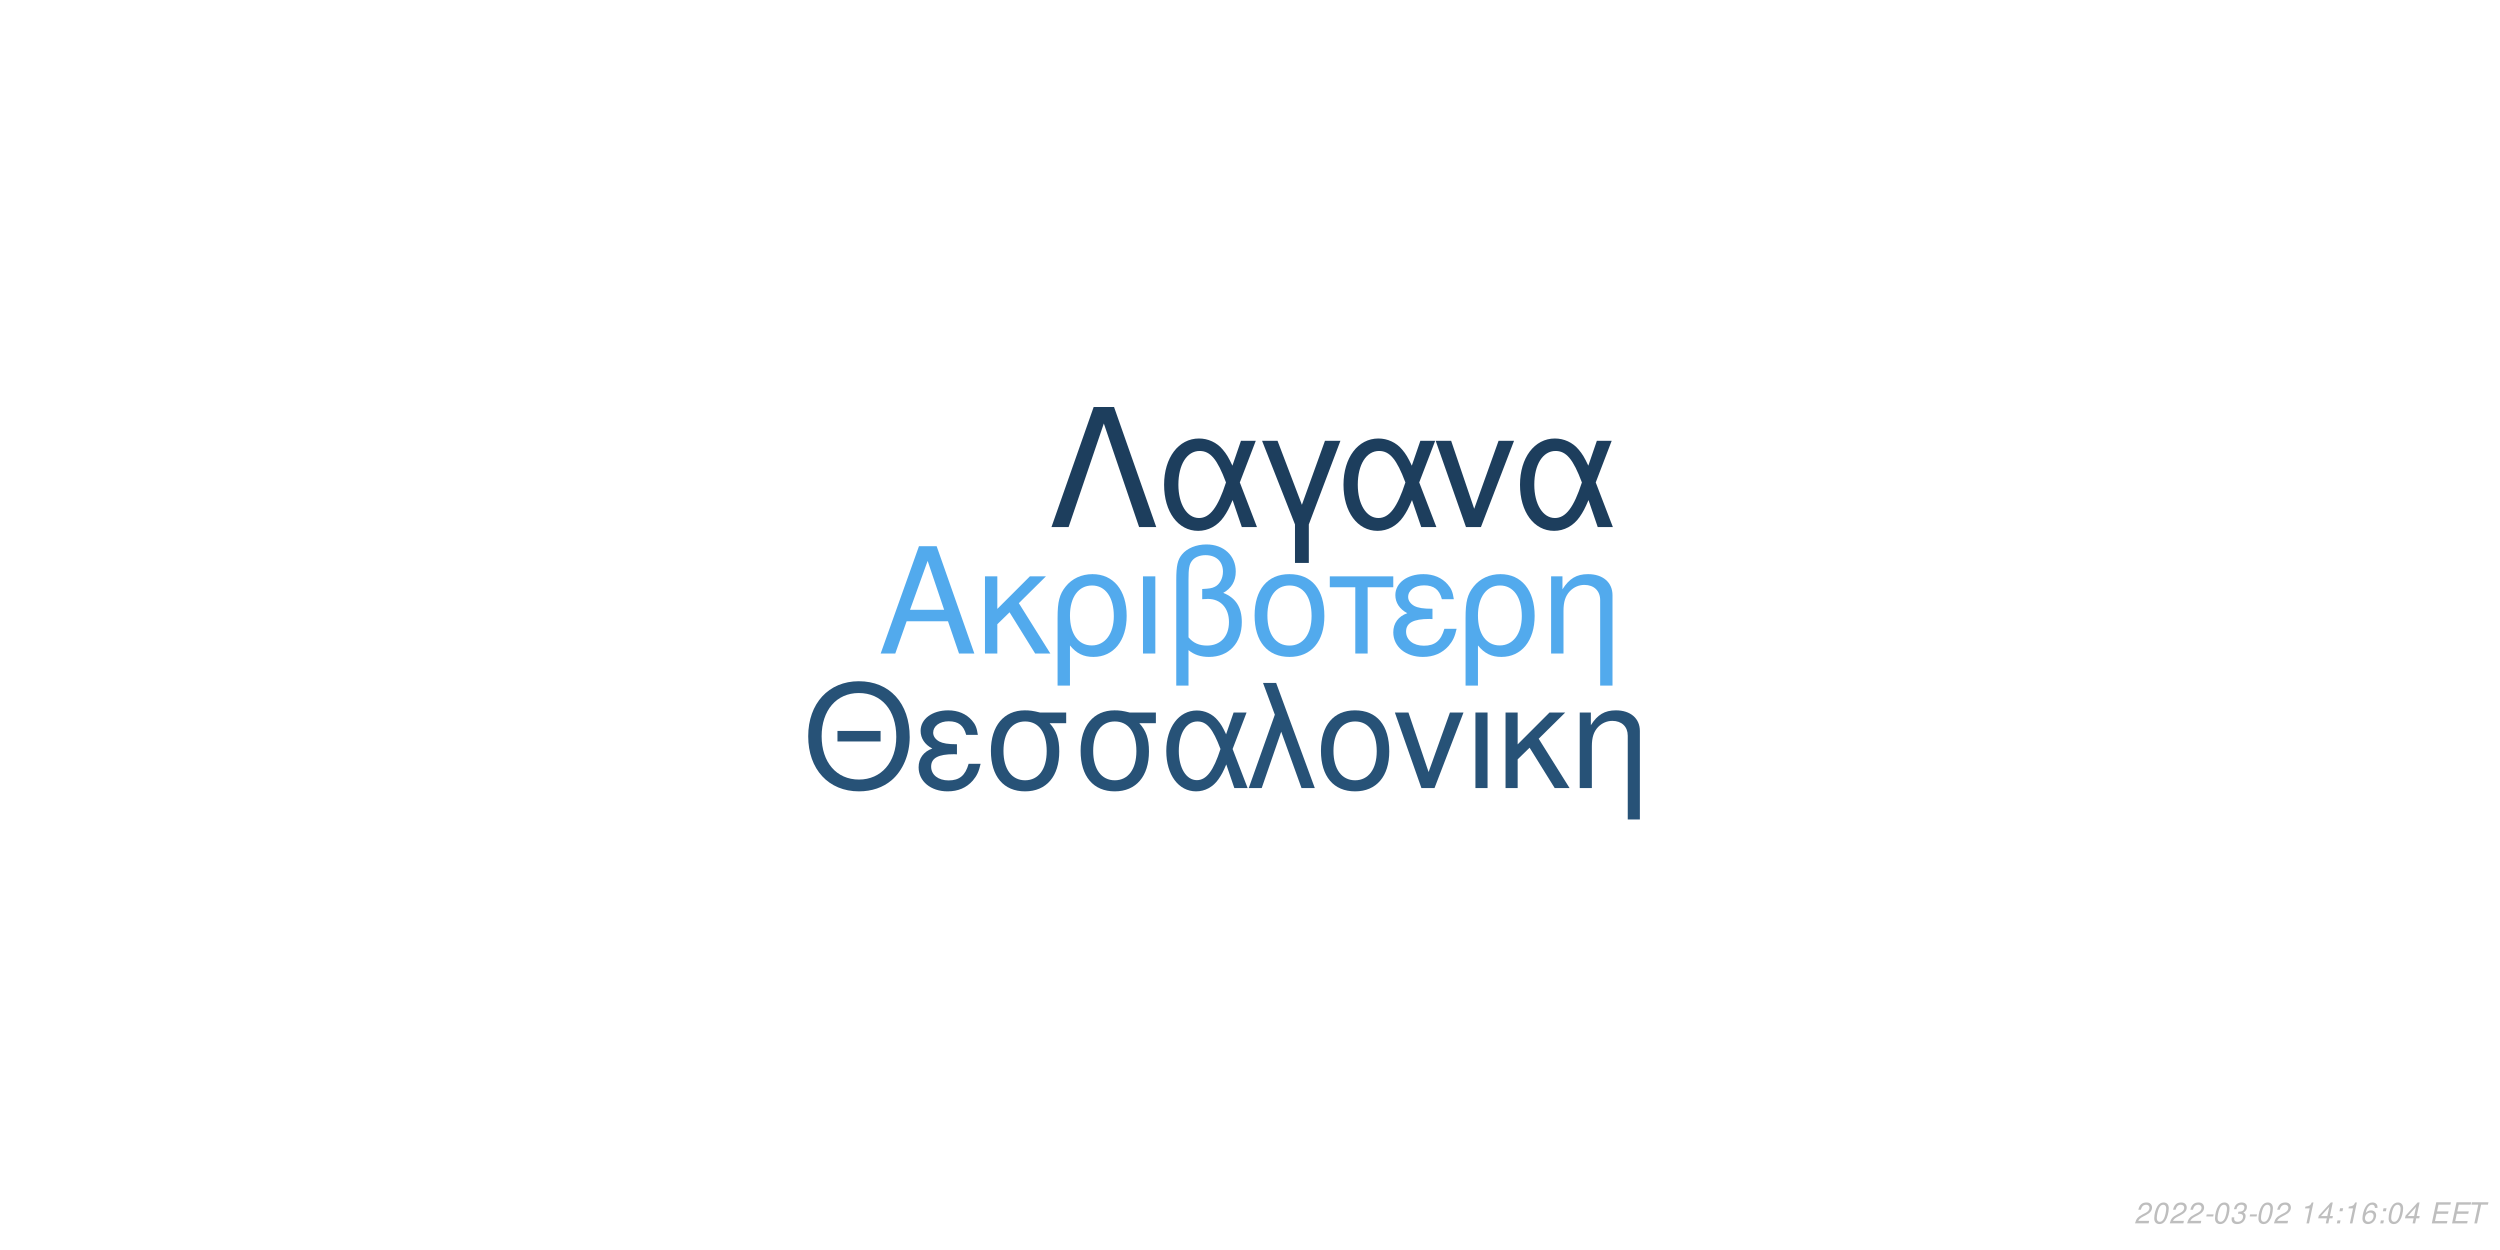
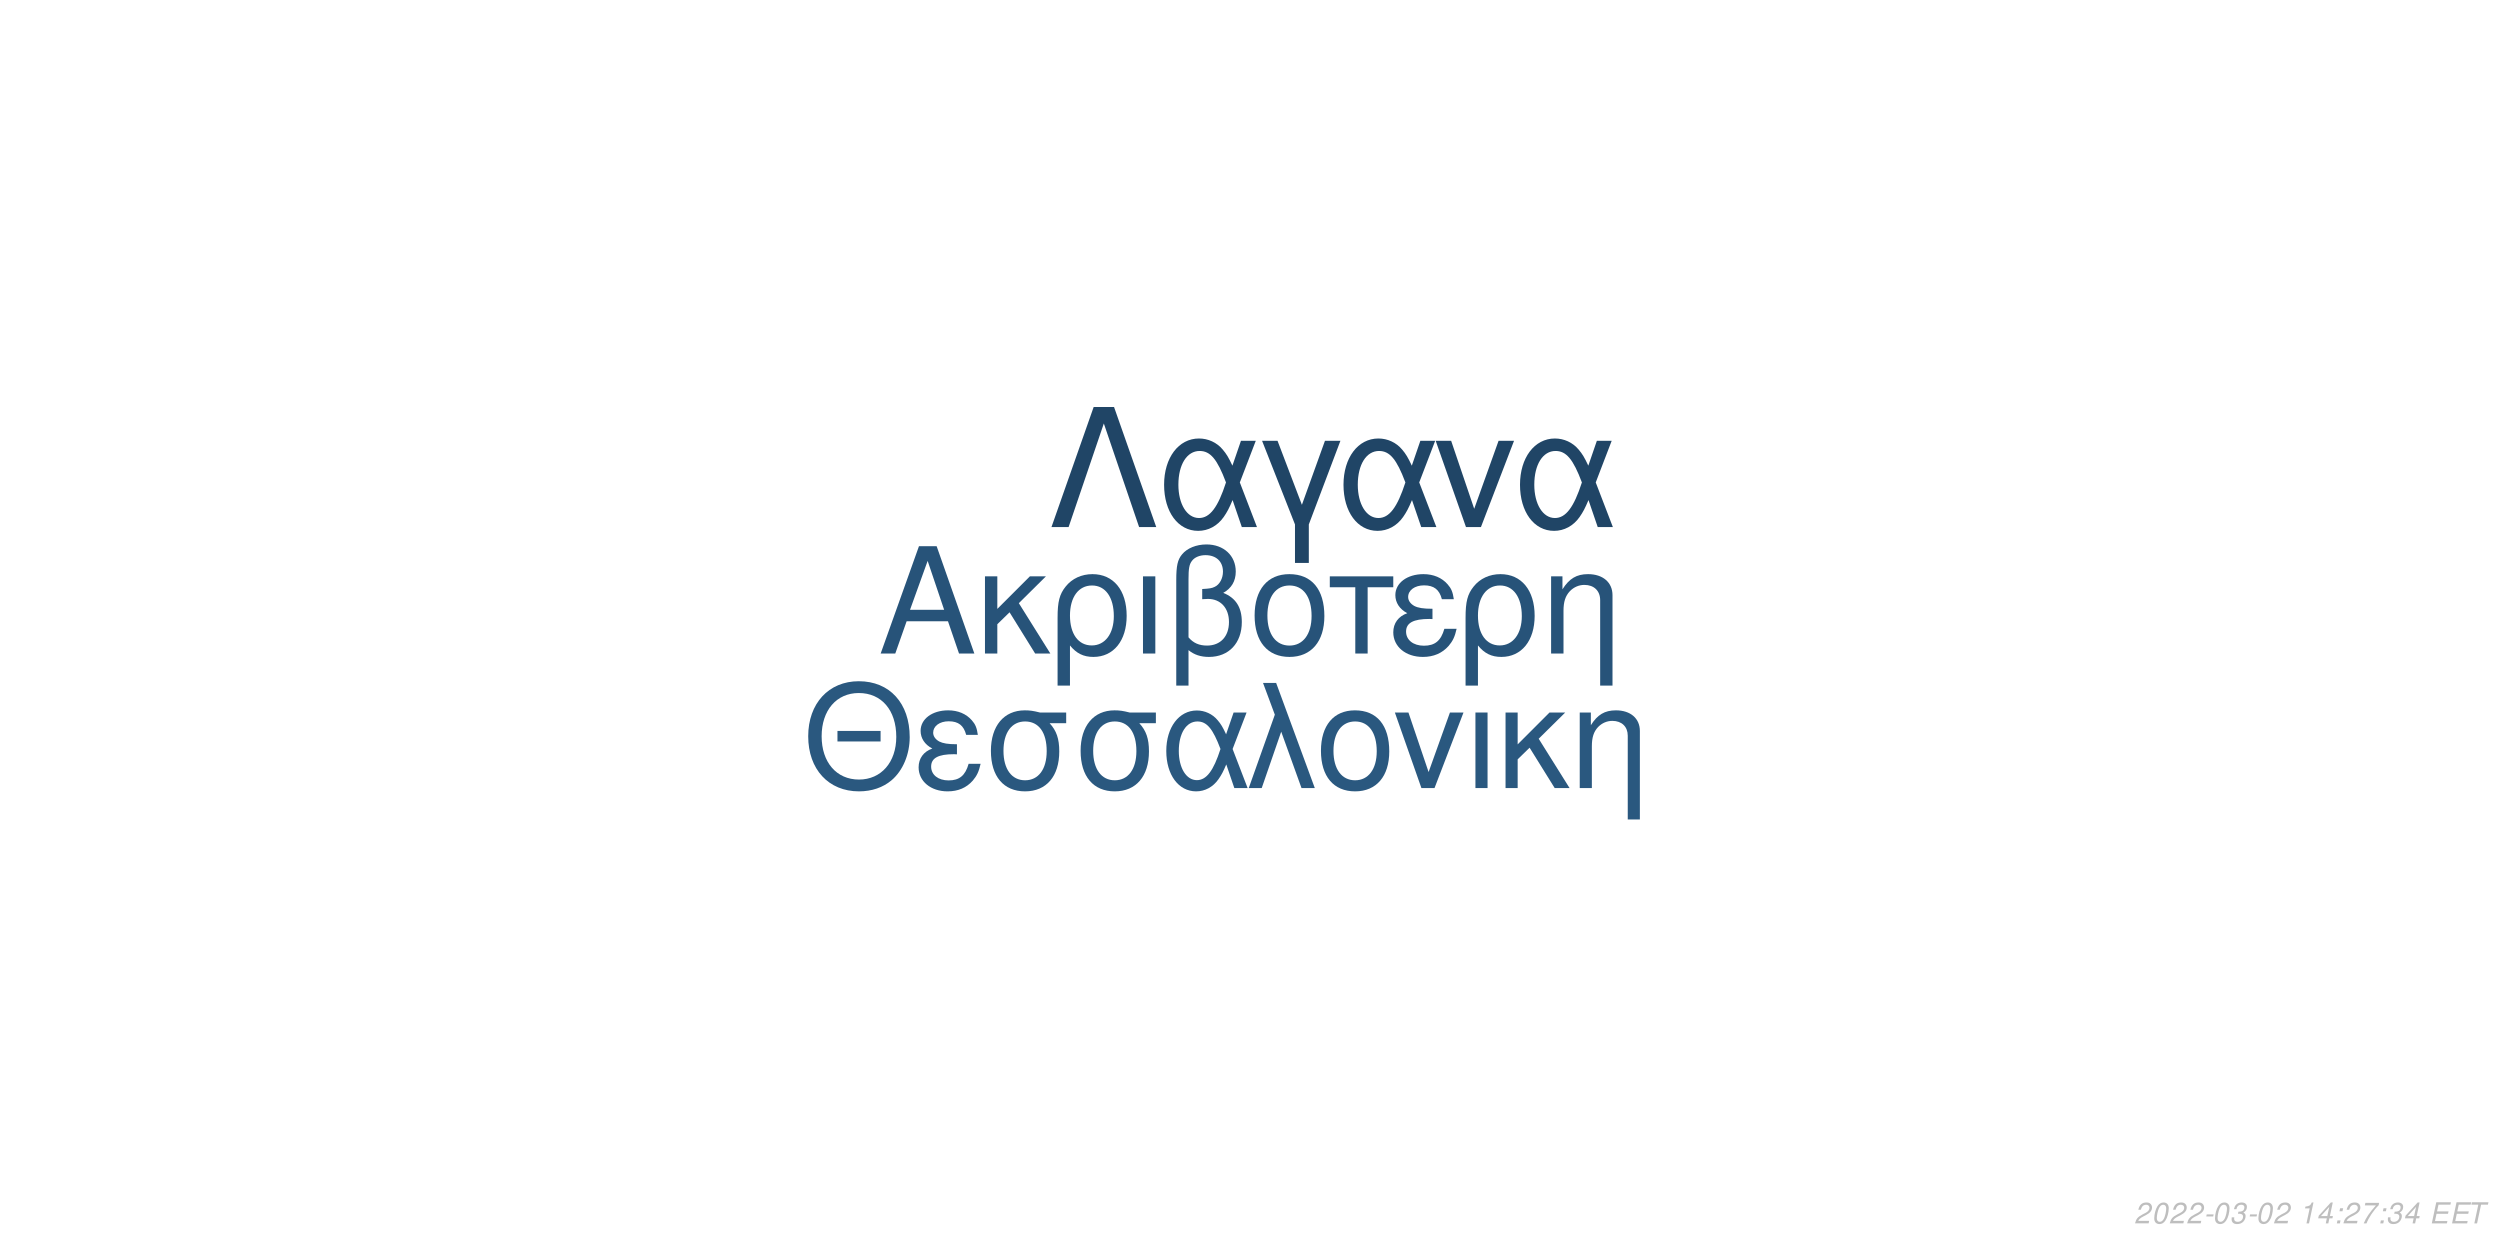
<svg xmlns="http://www.w3.org/2000/svg" xmlns:xlink="http://www.w3.org/1999/xlink" width="864pt" height="432pt" viewBox="0 0 864 432" version="1.1">
  <defs>
    <g>
      <symbol overflow="visible" id="glyph0-0">
        <path style="stroke:none;" d="" />
      </symbol>
      <symbol overflow="visible" id="glyph0-1">
        <path style="stroke:none;" d="M 24.125 -11.141 L 27.938 0 L 33.234 0 L 20.203 -37.094 L 14.094 -37.094 L 0.859 0 L 5.906 0 L 9.828 -11.141 Z M 22.797 -15.109 L 11 -15.109 L 17.094 -32.016 Z M 22.797 -15.109 " />
      </symbol>
      <symbol overflow="visible" id="glyph0-2">
        <path style="stroke:none;" d="M 7.172 -15.422 L 7.172 -26.672 L 2.906 -26.672 L 2.906 0 L 7.172 0 L 7.172 -10.125 L 11.406 -14.25 L 20.25 0 L 25.5 0 L 14.609 -17.406 L 23.969 -26.672 L 18.422 -26.672 Z M 7.172 -15.422 " />
      </symbol>
      <symbol overflow="visible" id="glyph0-3">
        <path style="stroke:none;" d="M 3 11.094 L 7.281 11.094 L 7.281 -2.797 C 9.516 -0.047 11.953 1.172 15.375 1.172 C 22.344 1.172 26.875 -4.422 26.875 -13.031 C 26.875 -21.891 22.297 -27.438 15.062 -27.438 C 11.297 -27.438 7.984 -25.906 5.797 -23.156 C 3.672 -20.516 3 -17.969 3 -12.359 Z M 14.906 -23.516 C 19.547 -23.516 22.438 -19.438 22.438 -12.922 C 22.438 -6.812 19.391 -2.797 14.812 -2.797 C 10.172 -2.797 7.281 -6.766 7.281 -13.125 C 7.281 -19.484 10.234 -23.516 14.906 -23.516 Z M 14.906 -23.516 " />
      </symbol>
      <symbol overflow="visible" id="glyph0-4">
        <path style="stroke:none;" d="M 3.516 0 L 7.781 0 L 7.781 -26.672 L 3.516 -26.672 Z M 3.516 0 " />
      </symbol>
      <symbol overflow="visible" id="glyph0-5">
        <path style="stroke:none;" d="M 4.016 11.094 L 8.25 11.094 L 8.25 -1.172 C 10.172 0.406 12.422 1.172 15.312 1.172 C 22.188 1.172 26.672 -3.609 26.672 -10.891 C 26.672 -15.984 24.578 -19.234 20.25 -20.969 C 23.109 -22.547 24.578 -25.031 24.578 -28.344 C 24.578 -33.844 20.406 -37.703 14.453 -37.703 C 10.938 -37.703 7.734 -36.391 6 -34.25 C 4.484 -32.422 4.016 -30.328 4.016 -25.391 Z M 8.25 -25.656 C 8.25 -29.359 8.5 -30.844 9.469 -32.062 C 10.375 -33.281 12.156 -34 14.094 -34 C 17.812 -34 20.156 -31.812 20.156 -28.297 C 20.156 -25.953 18.984 -23.812 17.297 -23.047 C 16.281 -22.547 15.469 -22.438 12.984 -22.297 L 12.984 -18.781 C 13.734 -18.828 14.344 -18.875 14.969 -18.875 C 19.344 -18.875 22.234 -15.719 22.234 -10.891 C 22.234 -5.906 19.281 -2.75 14.656 -2.75 C 11.953 -2.75 9.922 -3.609 8.25 -5.594 Z M 8.25 -25.656 " />
      </symbol>
      <symbol overflow="visible" id="glyph0-6">
        <path style="stroke:none;" d="M 14.094 -27.438 C 6.562 -27.438 2.094 -22.094 2.094 -13.125 C 2.094 -4.125 6.562 1.172 14.141 1.172 C 21.672 1.172 26.203 -4.172 26.203 -12.922 C 26.203 -22.188 21.828 -27.438 14.094 -27.438 Z M 14.141 -23.516 C 18.938 -23.516 21.781 -19.594 21.781 -12.984 C 21.781 -6.672 18.828 -2.75 14.141 -2.75 C 9.422 -2.75 6.516 -6.672 6.516 -13.125 C 6.516 -19.594 9.422 -23.516 14.141 -23.516 Z M 14.141 -23.516 " />
      </symbol>
      <symbol overflow="visible" id="glyph0-7">
        <path style="stroke:none;" d="M 7.891 0 L 12.156 0 L 12.156 -22.906 L 21.016 -22.906 L 21.016 -26.672 L -0.922 -26.672 L -0.922 -22.906 L 7.891 -22.906 Z M 7.891 0 " />
      </symbol>
      <symbol overflow="visible" id="glyph0-8">
        <path style="stroke:none;" d="M 14.562 -15.469 C 11.344 -15.469 9.562 -15.781 8.297 -16.438 C 6.922 -17.203 6.156 -18.328 6.156 -19.547 C 6.156 -21.891 8.453 -23.562 11.656 -23.562 C 15.062 -23.562 16.953 -22.094 17.812 -18.781 L 21.938 -18.781 C 21.578 -21.266 21.062 -22.5 19.797 -23.922 C 17.812 -26.203 14.906 -27.438 11.453 -27.438 C 5.797 -27.438 1.734 -24.375 1.734 -20.203 C 1.734 -17.609 3.156 -15.375 5.859 -13.938 C 2.797 -12.875 1.016 -10.484 1.016 -7.328 C 1.016 -2.391 5.297 1.172 11.25 1.172 C 14.969 1.172 17.906 -0.109 20.156 -2.641 C 21.578 -4.328 22.297 -5.797 22.906 -8.547 L 18.672 -8.547 C 17.5 -4.422 15.422 -2.703 11.609 -2.703 C 7.938 -2.703 5.438 -4.688 5.438 -7.578 C 5.438 -10.578 7.938 -11.953 13.484 -11.953 C 13.641 -11.953 14.094 -11.953 14.562 -11.906 Z M 14.562 -15.469 " />
      </symbol>
      <symbol overflow="visible" id="glyph0-9">
        <path style="stroke:none;" d="M 3.562 -26.672 L 3.562 0 L 7.844 0 L 7.844 -14.703 C 7.844 -17.906 8.5 -19.891 10.031 -21.531 C 11.406 -22.953 13.188 -23.719 15.062 -23.719 C 18.375 -23.719 20.516 -21.672 20.516 -18.469 L 20.516 11.094 L 24.781 11.094 L 24.781 -20.156 C 24.781 -24.578 21.469 -27.438 16.328 -27.438 C 12.359 -27.438 9.828 -25.906 7.484 -22.188 L 7.484 -26.672 Z M 3.562 -26.672 " />
      </symbol>
      <symbol overflow="visible" id="glyph1-0">
        <path style="stroke:none;" d="" />
      </symbol>
      <symbol overflow="visible" id="glyph1-1">
        <path style="stroke:none;" d="M 26.859 -19.734 L 11.953 -19.734 L 11.953 -16.094 L 26.859 -16.094 Z M 19.328 -36.922 C 8.922 -36.922 1.844 -29.25 1.844 -17.891 C 1.844 -6.484 8.875 1.141 19.391 1.141 C 23.812 1.141 27.703 -0.203 30.641 -2.688 C 34.578 -6.031 36.922 -11.656 36.922 -17.594 C 36.922 -29.297 30 -36.922 19.328 -36.922 Z M 19.328 -32.844 C 27.203 -32.844 32.281 -26.906 32.281 -17.688 C 32.281 -8.922 27.062 -2.938 19.391 -2.938 C 11.609 -2.938 6.484 -8.922 6.484 -17.891 C 6.484 -26.859 11.609 -32.844 19.328 -32.844 Z M 19.328 -32.844 " />
      </symbol>
      <symbol overflow="visible" id="glyph1-2">
        <path style="stroke:none;" d="M 14.25 -15.141 C 11.109 -15.141 9.375 -15.453 8.125 -16.094 C 6.781 -16.844 6.031 -17.938 6.031 -19.141 C 6.031 -21.422 8.266 -23.078 11.406 -23.078 C 14.75 -23.078 16.594 -21.625 17.438 -18.391 L 21.469 -18.391 C 21.125 -20.828 20.625 -22.031 19.391 -23.422 C 17.438 -25.656 14.594 -26.859 11.219 -26.859 C 5.688 -26.859 1.688 -23.875 1.688 -19.781 C 1.688 -17.234 3.094 -15.047 5.734 -13.656 C 2.734 -12.609 1 -10.266 1 -7.172 C 1 -2.344 5.188 1.141 11.016 1.141 C 14.656 1.141 17.547 -0.094 19.734 -2.594 C 21.125 -4.234 21.828 -5.688 22.422 -8.375 L 18.281 -8.375 C 17.141 -4.328 15.094 -2.641 11.359 -2.641 C 7.766 -2.641 5.328 -4.578 5.328 -7.422 C 5.328 -10.359 7.766 -11.703 13.203 -11.703 C 13.359 -11.703 13.797 -11.703 14.25 -11.656 Z M 14.25 -15.141 " />
      </symbol>
      <symbol overflow="visible" id="glyph1-3">
        <path style="stroke:none;" d="M 29 -26.109 L 19.938 -26.109 C 17.594 -26.703 16.438 -26.859 14.703 -26.859 C 7.469 -26.859 2.984 -21.469 2.984 -12.859 C 2.984 -4.031 7.375 1.141 14.797 1.141 C 22.172 1.141 26.609 -4.078 26.609 -12.656 C 26.609 -17.047 25.656 -19.828 23.266 -22.422 L 29 -22.422 Z M 14.797 -23.016 C 19.531 -23.016 22.266 -19.234 22.266 -12.75 C 22.266 -6.531 19.438 -2.688 14.797 -2.688 C 10.172 -2.688 7.328 -6.531 7.328 -12.859 C 7.328 -19.188 10.172 -23.016 14.797 -23.016 Z M 14.797 -23.016 " />
      </symbol>
      <symbol overflow="visible" id="glyph1-4">
        <path style="stroke:none;" d="M 29.344 -26.109 L 24.859 -26.109 L 22.266 -18.578 C 21.125 -21.031 20.484 -22.125 19.328 -23.469 C 17.547 -25.609 14.906 -26.812 12.156 -26.812 C 5.984 -26.812 1.594 -20.984 1.594 -12.812 C 1.594 -4.578 5.828 1.141 11.906 1.141 C 14.953 1.141 17.734 -0.344 19.625 -3.047 C 20.672 -4.531 21.281 -5.688 22.328 -8.172 L 25.109 0 L 29.703 0 L 24.516 -13.5 Z M 20.328 -13.5 C 17.891 -5.922 15.453 -2.734 12.156 -2.734 C 8.516 -2.734 5.922 -6.922 5.922 -12.812 C 5.922 -18.938 8.516 -23.016 12.359 -23.016 C 15.594 -23.016 17.688 -20.531 20.328 -13.5 Z M 20.328 -13.5 " />
      </symbol>
      <symbol overflow="visible" id="glyph1-5">
        <path style="stroke:none;" d="M 1.094 0 L 5.578 0 L 12.312 -19.484 L 19.328 0 L 23.922 0 L 10.562 -36.328 L 6.031 -36.328 L 10.109 -25.359 Z M 1.094 0 " />
      </symbol>
      <symbol overflow="visible" id="glyph1-6">
        <path style="stroke:none;" d="M 13.797 -26.859 C 6.422 -26.859 2.047 -21.625 2.047 -12.859 C 2.047 -4.031 6.422 1.141 13.859 1.141 C 21.234 1.141 25.656 -4.078 25.656 -12.656 C 25.656 -21.719 21.375 -26.859 13.797 -26.859 Z M 13.859 -23.016 C 18.531 -23.016 21.328 -19.188 21.328 -12.703 C 21.328 -6.531 18.438 -2.688 13.859 -2.688 C 9.219 -2.688 6.375 -6.531 6.375 -12.859 C 6.375 -19.188 9.219 -23.016 13.859 -23.016 Z M 13.859 -23.016 " />
      </symbol>
      <symbol overflow="visible" id="glyph1-7">
        <path style="stroke:none;" d="M 14.297 0 L 24.312 -26.109 L 19.625 -26.109 L 12.25 -5.531 L 5.281 -26.109 L 0.594 -26.109 L 9.766 0 Z M 14.297 0 " />
      </symbol>
      <symbol overflow="visible" id="glyph1-8">
        <path style="stroke:none;" d="M 3.438 0 L 7.625 0 L 7.625 -26.109 L 3.438 -26.109 Z M 3.438 0 " />
      </symbol>
      <symbol overflow="visible" id="glyph1-9">
        <path style="stroke:none;" d="M 7.031 -15.094 L 7.031 -26.109 L 2.844 -26.109 L 2.844 0 L 7.031 0 L 7.031 -9.922 L 11.156 -13.953 L 19.828 0 L 24.969 0 L 14.297 -17.047 L 23.469 -26.109 L 18.031 -26.109 Z M 7.031 -15.094 " />
      </symbol>
      <symbol overflow="visible" id="glyph1-10">
        <path style="stroke:none;" d="M 3.484 -26.109 L 3.484 0 L 7.672 0 L 7.672 -14.406 C 7.672 -17.547 8.328 -19.484 9.812 -21.078 C 11.156 -22.469 12.906 -23.219 14.75 -23.219 C 17.984 -23.219 20.078 -21.234 20.078 -18.094 L 20.078 10.859 L 24.266 10.859 L 24.266 -19.734 C 24.266 -24.062 21.031 -26.859 16 -26.859 C 12.109 -26.859 9.609 -25.359 7.328 -21.719 L 7.328 -26.109 Z M 3.484 -26.109 " />
      </symbol>
      <symbol overflow="visible" id="glyph2-0">
        <path style="stroke:none;" d="" />
      </symbol>
      <symbol overflow="visible" id="glyph2-1">
        <path style="stroke:none;" d="M 22.531 -41.484 L 15.484 -41.484 L 0.906 0 L 6.828 0 L 19 -35.797 L 31.188 0 L 37.109 0 Z M 22.531 -41.484 " />
      </symbol>
      <symbol overflow="visible" id="glyph2-2">
        <path style="stroke:none;" d="M 33.516 -29.812 L 28.391 -29.812 L 25.438 -21.219 C 24.125 -24.016 23.391 -25.266 22.078 -26.797 C 20.031 -29.25 17.016 -30.609 13.891 -30.609 C 6.828 -30.609 1.828 -23.953 1.828 -14.625 C 1.828 -5.234 6.656 1.312 13.594 1.312 C 17.078 1.312 20.266 -0.391 22.422 -3.469 C 23.609 -5.172 24.297 -6.484 25.5 -9.328 L 28.688 0 L 33.922 0 L 28 -15.422 Z M 23.219 -15.422 C 20.422 -6.766 17.641 -3.125 13.891 -3.125 C 9.734 -3.125 6.766 -7.906 6.766 -14.625 C 6.766 -21.625 9.734 -26.297 14.109 -26.297 C 17.812 -26.297 20.203 -23.453 23.219 -15.422 Z M 23.219 -15.422 " />
      </symbol>
      <symbol overflow="visible" id="glyph2-3">
        <path style="stroke:none;" d="M 12.062 12.406 L 16.844 12.406 L 16.844 -0.906 L 27.766 -29.812 L 22.422 -29.812 L 14.453 -7.688 L 6.031 -29.812 L 0.688 -29.812 L 12.062 -0.906 Z M 12.062 12.406 " />
      </symbol>
      <symbol overflow="visible" id="glyph2-4">
        <path style="stroke:none;" d="M 16.328 0 L 27.766 -29.812 L 22.422 -29.812 L 14 -6.312 L 6.031 -29.812 L 0.688 -29.812 L 11.156 0 Z M 16.328 0 " />
      </symbol>
      <symbol overflow="visible" id="glyph3-0">
        <path style="stroke:none;" d="" />
      </symbol>
      <symbol overflow="visible" id="glyph3-1">
        <path style="stroke:none;" d="M 5.234 -0.875 L 1.469 -0.875 C 1.641 -1.375 2.203 -1.891 3.109 -2.344 L 4.234 -2.938 C 5.562 -3.625 6.219 -4.469 6.219 -5.484 C 6.219 -5.938 6.062 -6.359 5.797 -6.656 C 5.469 -7.047 4.984 -7.234 4.312 -7.234 C 2.766 -7.234 1.891 -6.453 1.484 -4.734 L 2.375 -4.734 C 2.484 -5.188 2.609 -5.484 2.797 -5.75 C 3.094 -6.203 3.609 -6.453 4.188 -6.453 C 4.891 -6.453 5.344 -6.031 5.344 -5.375 C 5.344 -4.703 4.859 -4.094 4.016 -3.656 L 2.984 -3.125 C 1.234 -2.188 0.797 -1.656 0.344 -0.016 L 5.047 -0.016 Z M 5.234 -0.875 " />
      </symbol>
      <symbol overflow="visible" id="glyph3-2">
        <path style="stroke:none;" d="M 4.203 -7.234 C 3.375 -7.234 2.688 -6.812 2.125 -5.984 C 1.484 -5.047 0.984 -3.188 0.984 -1.734 C 0.984 -1.109 1.172 -0.562 1.484 -0.266 C 1.797 0.047 2.281 0.234 2.766 0.234 C 3.625 0.234 4.281 -0.156 4.859 -1.016 C 5.516 -1.953 6 -3.797 6 -5.266 C 6 -6.5 5.328 -7.234 4.203 -7.234 Z M 4.094 -6.453 C 4.734 -6.453 5.125 -5.984 5.125 -5.156 C 5.125 -4.203 4.781 -2.625 4.406 -1.812 C 3.984 -0.938 3.516 -0.547 2.875 -0.547 C 2.25 -0.547 1.875 -1.031 1.875 -1.828 C 1.875 -2.797 2.203 -4.344 2.594 -5.203 C 2.984 -6.047 3.453 -6.453 4.094 -6.453 Z M 4.094 -6.453 " />
      </symbol>
      <symbol overflow="visible" id="glyph3-3">
        <path style="stroke:none;" d="M 3.516 -3.125 L 1.125 -3.125 L 0.969 -2.406 L 3.359 -2.406 Z M 3.516 -3.125 " />
      </symbol>
      <symbol overflow="visible" id="glyph3-4">
        <path style="stroke:none;" d="M 2.922 -3.312 C 3.125 -3.344 3.234 -3.344 3.375 -3.344 C 4.203 -3.344 4.688 -3 4.688 -2.406 C 4.688 -1.312 3.906 -0.547 2.781 -0.547 C 2.047 -0.547 1.594 -0.938 1.594 -1.562 C 1.594 -1.719 1.609 -1.844 1.656 -2.094 L 0.766 -2.094 C 0.734 -1.797 0.719 -1.641 0.719 -1.469 C 0.719 -0.375 1.406 0.234 2.641 0.234 C 3.547 0.234 4.297 -0.078 4.812 -0.656 C 5.266 -1.156 5.562 -1.875 5.562 -2.547 C 5.562 -3.125 5.344 -3.453 4.797 -3.734 C 5.641 -4.234 6.016 -4.844 6.016 -5.734 C 6.016 -6.656 5.312 -7.234 4.203 -7.234 C 3.375 -7.234 2.672 -6.938 2.188 -6.375 C 1.891 -6.031 1.703 -5.641 1.516 -4.906 L 2.391 -4.906 C 2.5 -5.359 2.594 -5.594 2.734 -5.812 C 3.047 -6.234 3.516 -6.453 4.078 -6.453 C 4.734 -6.453 5.141 -6.125 5.141 -5.578 C 5.141 -5.188 5.016 -4.797 4.797 -4.547 C 4.516 -4.234 4 -4.062 3.266 -4.062 L 3.078 -4.062 Z M 2.922 -3.312 " />
      </symbol>
      <symbol overflow="visible" id="glyph3-5">
        <path style="stroke:none;" d="" />
      </symbol>
      <symbol overflow="visible" id="glyph3-6">
        <path style="stroke:none;" d="M 3.703 -5.188 L 2.594 0 L 3.469 0 L 5.016 -7.234 L 4.438 -7.234 C 3.906 -6.156 3.688 -6.016 2.234 -5.812 L 2.109 -5.188 Z M 3.703 -5.188 " />
      </symbol>
      <symbol overflow="visible" id="glyph3-7">
        <path style="stroke:none;" d="M 3.625 -1.75 L 3.266 0 L 4.141 0 L 4.516 -1.75 L 5.562 -1.75 L 5.734 -2.531 L 4.688 -2.531 L 5.688 -7.234 L 5.016 -7.234 L 0.844 -2.672 L 0.641 -1.75 Z M 3.797 -2.531 L 1.594 -2.531 L 4.469 -5.703 Z M 3.797 -2.531 " />
      </symbol>
      <symbol overflow="visible" id="glyph3-8">
        <path style="stroke:none;" d="M 2.359 -1.031 L 1.312 -1.031 L 1.094 0 L 2.141 0 Z M 3.266 -5.234 L 2.219 -5.234 L 2 -4.203 L 3.047 -4.203 Z M 3.266 -5.234 " />
      </symbol>
      <symbol overflow="visible" id="glyph3-9">
-         <path style="stroke:none;" d="M 6.125 -5.344 L 6.141 -5.625 C 6.141 -6.609 5.453 -7.234 4.391 -7.234 C 3.438 -7.234 2.641 -6.719 2.016 -5.703 C 1.422 -4.781 0.938 -2.953 0.938 -1.688 C 0.938 -0.516 1.688 0.234 2.859 0.234 C 3.703 0.234 4.438 -0.156 5 -0.875 C 5.406 -1.422 5.672 -2.156 5.672 -2.766 C 5.672 -3.812 4.969 -4.5 3.906 -4.5 C 3.234 -4.5 2.672 -4.234 2.094 -3.625 C 2.406 -5.375 3.234 -6.453 4.25 -6.453 C 4.703 -6.453 5.062 -6.234 5.172 -5.844 C 5.203 -5.719 5.234 -5.578 5.25 -5.344 Z M 3.656 -3.734 C 4.344 -3.734 4.797 -3.281 4.797 -2.625 C 4.797 -1.469 3.984 -0.547 2.984 -0.547 C 2.297 -0.547 1.812 -1.047 1.812 -1.766 C 1.812 -2.859 2.625 -3.734 3.656 -3.734 Z M 3.656 -3.734 " />
+         <path style="stroke:none;" d="M 6.703 -7.094 L 1.953 -7.094 L 1.766 -6.219 L 5.594 -6.219 C 3.344 -3.688 2.266 -2.109 1.375 0 L 2.344 0 C 3.031 -1.906 4.828 -4.594 6.547 -6.281 Z M 6.703 -7.094 " />
      </symbol>
      <symbol overflow="visible" id="glyph3-10">
        <path style="stroke:none;" d="M 2.547 -3.312 L 6.5 -3.312 L 6.688 -4.141 L 2.719 -4.141 L 3.219 -6.469 L 7.344 -6.469 L 7.516 -7.297 L 2.453 -7.297 L 0.906 0 L 6.125 0 L 6.297 -0.812 L 2.016 -0.812 Z M 2.547 -3.312 " />
      </symbol>
      <symbol overflow="visible" id="glyph3-11">
        <path style="stroke:none;" d="M 4.938 -6.469 L 7.312 -6.469 L 7.484 -7.297 L 1.75 -7.297 L 1.578 -6.469 L 3.984 -6.469 L 2.609 0 L 3.547 0 Z M 4.938 -6.469 " />
      </symbol>
    </g>
  </defs>
  <g id="surface1">
    <rect x="0" y="0" width="864" height="432" style="fill:rgb(100%,100%,100%);fill-opacity:1;stroke:none;" />
-     <g style="fill:rgb(32.157%,66.667%,92.941%);fill-opacity:1;">
+     <g style="fill:rgb(15.294%,32.549%,47.451%);fill-opacity:1;">
      <use xlink:href="#glyph0-1" x="303.5" y="225.861" />
      <use xlink:href="#glyph0-2" x="337.5" y="225.861" />
      <use xlink:href="#glyph0-3" x="362.5" y="225.861" />
      <use xlink:href="#glyph0-4" x="391.5" y="225.861" />
      <use xlink:href="#glyph0-5" x="402.5" y="225.861" />
      <use xlink:href="#glyph0-6" x="431.5" y="225.861" />
      <use xlink:href="#glyph0-7" x="460.5" y="225.861" />
      <use xlink:href="#glyph0-8" x="480.5" y="225.861" />
      <use xlink:href="#glyph0-3" x="503.5" y="225.861" />
      <use xlink:href="#glyph0-9" x="532.5" y="225.861" />
    </g>
-     <g style="fill:rgb(15.294%,32.157%,46.667%);fill-opacity:1;">
+     <g style="fill:rgb(16.471%,34.51%,49.804%);fill-opacity:1;">
      <use xlink:href="#glyph1-1" x="277.473" y="272.354" />
      <use xlink:href="#glyph1-2" x="316.473" y="272.354" />
      <use xlink:href="#glyph1-3" x="339.473" y="272.354" />
      <use xlink:href="#glyph1-3" x="370.473" y="272.354" />
      <use xlink:href="#glyph1-4" x="401.473" y="272.354" />
      <use xlink:href="#glyph1-5" x="430.473" y="272.354" />
      <use xlink:href="#glyph1-6" x="454.473" y="272.354" />
      <use xlink:href="#glyph1-7" x="481.473" y="272.354" />
      <use xlink:href="#glyph1-8" x="506.473" y="272.354" />
      <use xlink:href="#glyph1-9" x="517.473" y="272.354" />
      <use xlink:href="#glyph1-10" x="542.473" y="272.354" />
    </g>
-     <g style="fill:rgb(11.373%,24.314%,36.471%);fill-opacity:1;">
+     <g style="fill:rgb(12.549%,27.059%,40%);fill-opacity:1;">
      <use xlink:href="#glyph2-1" x="362.484" y="182.152" />
      <use xlink:href="#glyph2-2" x="400.484" y="182.152" />
      <use xlink:href="#glyph2-3" x="435.484" y="182.152" />
      <use xlink:href="#glyph2-2" x="462.484" y="182.152" />
      <use xlink:href="#glyph2-4" x="495.484" y="182.152" />
      <use xlink:href="#glyph2-2" x="523.484" y="182.152" />
    </g>
    <g style="fill:rgb(74.51%,74.51%,74.51%);fill-opacity:1;">
      <use xlink:href="#glyph3-1" x="737.52" y="422.81" />
      <use xlink:href="#glyph3-2" x="743.52" y="422.81" />
      <use xlink:href="#glyph3-1" x="749.52" y="422.81" />
      <use xlink:href="#glyph3-1" x="755.52" y="422.81" />
      <use xlink:href="#glyph3-3" x="761.52" y="422.81" />
      <use xlink:href="#glyph3-2" x="764.52" y="422.81" />
      <use xlink:href="#glyph3-4" x="770.52" y="422.81" />
      <use xlink:href="#glyph3-3" x="776.52" y="422.81" />
      <use xlink:href="#glyph3-2" x="779.52" y="422.81" />
      <use xlink:href="#glyph3-1" x="785.52" y="422.81" />
      <use xlink:href="#glyph3-5" x="791.52" y="422.81" />
      <use xlink:href="#glyph3-6" x="794.52" y="422.81" />
      <use xlink:href="#glyph3-7" x="800.52" y="422.81" />
      <use xlink:href="#glyph3-8" x="806.52" y="422.81" />
-       <use xlink:href="#glyph3-6" x="809.52" y="422.81" />
+       <use xlink:href="#glyph3-1" x="809.52" y="422.81" />
      <use xlink:href="#glyph3-9" x="815.52" y="422.81" />
      <use xlink:href="#glyph3-8" x="821.52" y="422.81" />
-       <use xlink:href="#glyph3-2" x="824.52" y="422.81" />
+       <use xlink:href="#glyph3-4" x="824.52" y="422.81" />
      <use xlink:href="#glyph3-7" x="830.52" y="422.81" />
      <use xlink:href="#glyph3-5" x="836.52" y="422.81" />
      <use xlink:href="#glyph3-10" x="839.52" y="422.81" />
      <use xlink:href="#glyph3-10" x="846.52" y="422.81" />
      <use xlink:href="#glyph3-11" x="852.52" y="422.81" />
    </g>
  </g>
</svg>
